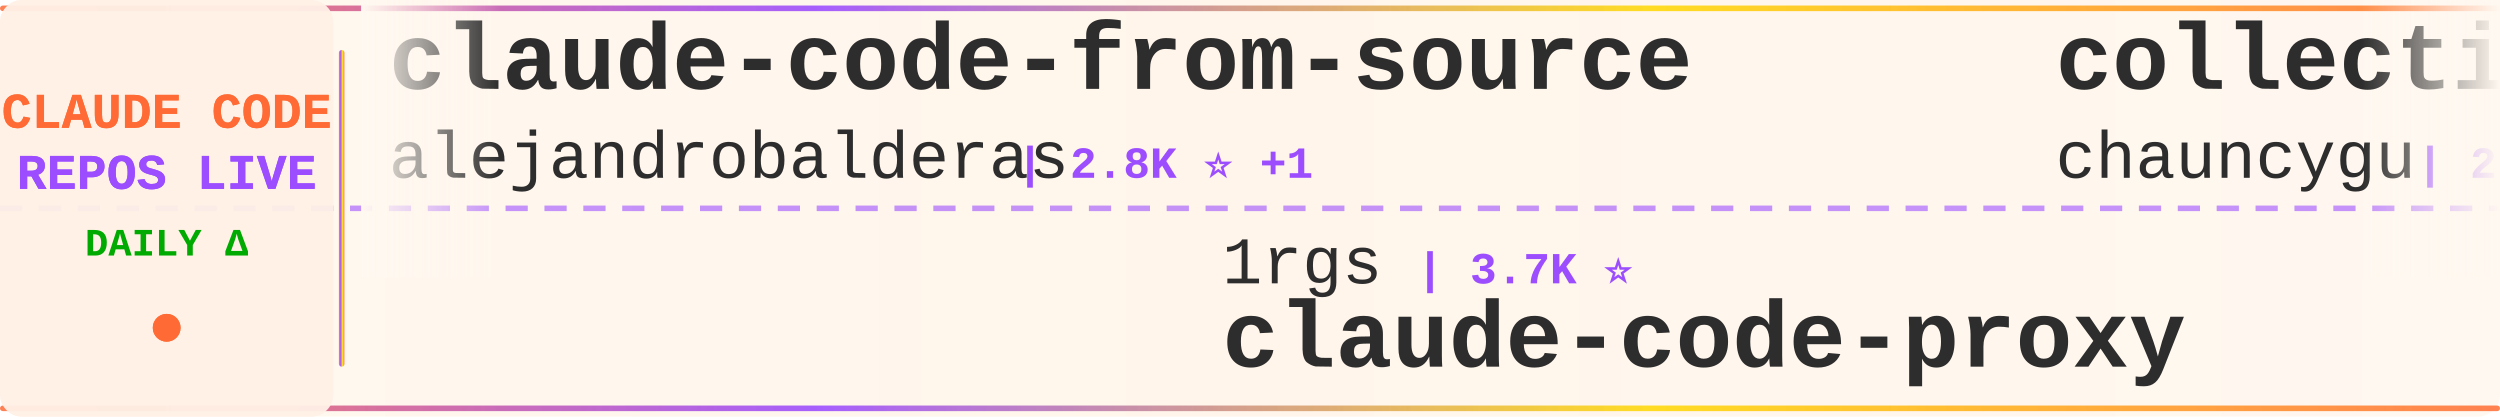
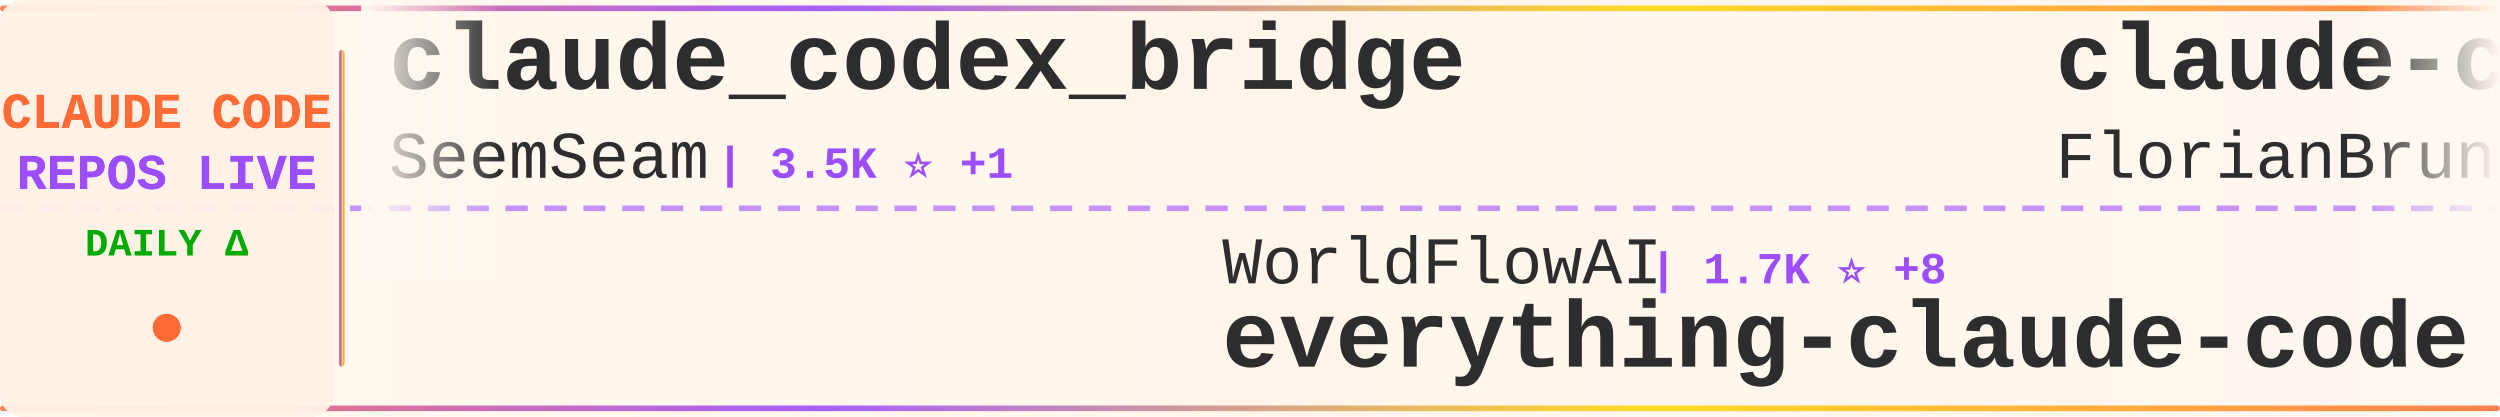
<svg xmlns="http://www.w3.org/2000/svg" width="900" height="150">
  <defs>
    <linearGradient id="tickerBg" x1="0%" y1="0%" x2="100%" y2="0%">
      <stop offset="0%" style="stop-color:#fff8f0;stop-opacity:0.98" />
      <stop offset="50%" style="stop-color:#fff5eb;stop-opacity:1" />
      <stop offset="100%" style="stop-color:#fff8f0;stop-opacity:0.98" />
    </linearGradient>
    <linearGradient id="borderGrad" x1="0%" y1="0%" x2="100%" y2="0%">
      <stop offset="0%" style="stop-color:#FF6B35;stop-opacity:0.85">
        <animate attributeName="stop-opacity" values="0.85;1;0.85" dur="2s" repeatCount="indefinite" />
      </stop>
      <stop offset="33%" style="stop-color:#9C4EFF;stop-opacity:0.9">
        <animate attributeName="stop-opacity" values="0.9;1;0.9" dur="2.2s" repeatCount="indefinite" />
      </stop>
      <stop offset="66%" style="stop-color:#FFD700;stop-opacity:0.85">
        <animate attributeName="stop-opacity" values="0.85;1;0.85" dur="1.8s" repeatCount="indefinite" />
      </stop>
      <stop offset="100%" style="stop-color:#FF6B35;stop-opacity:0.85">
        <animate attributeName="stop-opacity" values="0.85;1;0.85" dur="2s" repeatCount="indefinite" />
      </stop>
    </linearGradient>
    <filter id="textGlow">
      <feGaussianBlur stdDeviation="0.15" result="coloredBlur" />
      <feMerge>
        <feMergeNode in="coloredBlur" />
        <feMergeNode in="SourceGraphic" />
      </feMerge>
    </filter>
    <filter id="metricGlow">
      <feGaussianBlur stdDeviation="0.2" result="coloredBlur" />
      <feMerge>
        <feMergeNode in="coloredBlur" />
        <feMergeNode in="SourceGraphic" />
      </feMerge>
    </filter>
    <linearGradient id="leftFade" x1="0%" y1="0%" x2="100%" y2="0%">
      <stop offset="0%" style="stop-color:#fff8f0;stop-opacity:1" />
      <stop offset="100%" style="stop-color:#fff8f0;stop-opacity:0" />
    </linearGradient>
    <linearGradient id="rightFade" x1="0%" y1="0%" x2="100%" y2="0%">
      <stop offset="0%" style="stop-color:#fff8f0;stop-opacity:0" />
      <stop offset="100%" style="stop-color:#fff8f0;stop-opacity:1" />
    </linearGradient>
  </defs>
  <rect width="900" height="150" fill="url(#tickerBg)" rx="8" />
  <rect x="0" y="2" width="900" height="2" fill="url(#borderGrad)" rx="1" />
  <rect x="0" y="146" width="900" height="2" fill="url(#borderGrad)" rx="1" />
  <line x1="0" y1="75" x2="900" y2="75" stroke="#9C4EFF" stroke-width="2" stroke-dasharray="8 6" opacity="0.6" />
  <rect x="0" y="0" width="120" height="150" fill="#fff0e6" opacity="0.95" rx="8" />
  <text x="60" y="46" font-family="'Courier New', monospace" font-size="18" font-weight="bold" fill="#FF6B35" text-anchor="middle" filter="url(#textGlow)">
    CLAUDE CODE
  </text>
  <text x="60" y="68" font-family="'Courier New', monospace" font-size="18" font-weight="bold" fill="#9C4EFF" text-anchor="middle" filter="url(#textGlow)">
    REPOS LIVE
  </text>
  <text x="60" y="92" font-family="'Courier New', monospace" font-size="14" font-weight="bold" fill="#00aa00" text-anchor="middle">
    DAILY Δ
  </text>
  <circle cx="60" cy="118" r="5" fill="#FF6B35" filter="url(#metricGlow)">
    <animate attributeName="r" values="4;6;4" dur="1.5s" repeatCount="indefinite" />
    <animate attributeName="opacity" values="0.6;1;0.6" dur="1.5s" repeatCount="indefinite" />
  </circle>
  <rect x="122" y="18" width="2" height="114" fill="url(#borderGrad)" rx="1" />
  <clipPath id="tickerClip">
    <rect x="130" y="0" width="770" height="150" />
  </clipPath>
  <g clip-path="url(#tickerClip)">
    <g id="tickerItems">
      <animateTransform attributeName="transform" attributeType="XML" type="translate" from="0 0" to="-3000 0" dur="54s" repeatCount="indefinite" />
      <g transform="translate(0, 0)">
-         <text x="140" y="32" font-family="'Courier New', monospace" font-size="34" font-weight="bold" fill="#2d2d2d">claude-code-from-source</text>
-         <text x="140" y="64" font-family="'Courier New', monospace" font-size="24" font-weight="normal" fill="#2d2d2d" opacity="1.0">alejandrobalderas</text>
-         <text x="366" y="64" font-family="'Courier New', monospace" font-size="16" font-weight="bold" fill="#9C4EFF"> | 2.8K ⭐ +1</text>
+         <text x="140" y="32" font-family="'Courier New', monospace" font-size="34" font-weight="bold" fill="#2d2d2d">claude_codex_bridge</text>
+         <text x="140" y="64" font-family="'Courier New', monospace" font-size="24" font-weight="normal" fill="#2d2d2d" opacity="1.0">SeemSeam</text>
+         <text x="258" y="64" font-family="'Courier New', monospace" font-size="16" font-weight="bold" fill="#9C4EFF"> | 3.5K ⭐ +1</text>
      </g>
      <g transform="translate(300, 0)">
+         <text x="140" y="102" font-family="'Courier New', monospace" font-size="24" font-weight="normal" fill="#2d2d2d" opacity="1.0">WorldFlowAI</text>
+         <text x="294" y="102" font-family="'Courier New', monospace" font-size="16" font-weight="bold" fill="#9C4EFF"> | 1.7K ⭐ +8</text>
+         <text x="140" y="132" font-family="'Courier New', monospace" font-size="34" font-weight="bold" fill="#2d2d2d">everything-claude-code</text>
+       </g>
+       <g transform="translate(600, 0)">
+         <text x="140" y="32" font-family="'Courier New', monospace" font-size="34" font-weight="bold" fill="#2d2d2d">claude-code-ultimate-gui...</text>
+         <text x="140" y="64" font-family="'Courier New', monospace" font-size="24" font-weight="normal" fill="#2d2d2d" opacity="1.0">FlorianBruniaux</text>
+         <text x="342" y="64" font-family="'Courier New', monospace" font-size="16" font-weight="bold" fill="#9C4EFF"> | 5.8K ⭐ +1</text>
+       </g>
+       <g transform="translate(900, 0)">
+         <text x="140" y="102" font-family="'Courier New', monospace" font-size="24" font-weight="normal" fill="#2d2d2d" opacity="1.0">pedrohcgs</text>
+         <text x="270" y="102" font-family="'Courier New', monospace" font-size="16" font-weight="bold" fill="#9C4EFF"> | 1.5K ⭐</text>
+         <text x="140" y="132" font-family="'Courier New', monospace" font-size="34" font-weight="bold" fill="#2d2d2d">claude-code-my-workflow</text>
+       </g>
+       <g transform="translate(1200, 0)">
+         <text x="140" y="32" font-family="'Courier New', monospace" font-size="34" font-weight="bold" fill="#2d2d2d">awesome-claude-code-suba...</text>
+         <text x="140" y="64" font-family="'Courier New', monospace" font-size="24" font-weight="normal" fill="#2d2d2d" opacity="1.0">VoltAgent</text>
+         <text x="270" y="64" font-family="'Courier New', monospace" font-size="16" font-weight="bold" fill="#9C4EFF"> | 24.6K ⭐</text>
+       </g>
+       <g transform="translate(1500, 0)">
+         <text x="140" y="102" font-family="'Courier New', monospace" font-size="24" font-weight="normal" fill="#2d2d2d" opacity="1.0">Cranot</text>
+         <text x="234" y="102" font-family="'Courier New', monospace" font-size="16" font-weight="bold" fill="#9C4EFF"> | 2.9K ⭐</text>
+         <text x="140" y="132" font-family="'Courier New', monospace" font-size="34" font-weight="bold" fill="#2d2d2d">claude-code-guide</text>
+       </g>
+       <g transform="translate(1800, 0)">
+         <text x="140" y="32" font-family="'Courier New', monospace" font-size="34" font-weight="bold" fill="#2d2d2d">claude-coder</text>
+         <text x="140" y="64" font-family="'Courier New', monospace" font-size="24" font-weight="normal" fill="#2d2d2d" opacity="1.0">kodu-ai</text>
+         <text x="246" y="64" font-family="'Courier New', monospace" font-size="16" font-weight="bold" fill="#9C4EFF"> | 5.2K ⭐</text>
+       </g>
+       <g transform="translate(2100, 0)">
        <text x="140" y="102" font-family="'Courier New', monospace" font-size="24" font-weight="normal" fill="#2d2d2d" opacity="1.0">1rgs</text>
        <text x="210" y="102" font-family="'Courier New', monospace" font-size="16" font-weight="bold" fill="#9C4EFF"> | 3.7K ⭐</text>
        <text x="140" y="132" font-family="'Courier New', monospace" font-size="34" font-weight="bold" fill="#2d2d2d">claude-code-proxy</text>
      </g>
-       <g transform="translate(600, 0)">
-         <text x="140" y="32" font-family="'Courier New', monospace" font-size="34" font-weight="bold" fill="#2d2d2d">collection-claude-code-s...</text>
-         <text x="140" y="64" font-family="'Courier New', monospace" font-size="24" font-weight="normal" fill="#2d2d2d" opacity="1.0">chauncygu</text>
-         <text x="270" y="64" font-family="'Courier New', monospace" font-size="16" font-weight="bold" fill="#9C4EFF"> | 2.8K ⭐</text>
-       </g>
-       <g transform="translate(900, 0)">
-         <text x="140" y="102" font-family="'Courier New', monospace" font-size="24" font-weight="normal" fill="#2d2d2d" opacity="1.0">xu-xiang</text>
-         <text x="258" y="102" font-family="'Courier New', monospace" font-size="16" font-weight="bold" fill="#9C4EFF"> | 1.9K ⭐</text>
-         <text x="140" y="132" font-family="'Courier New', monospace" font-size="34" font-weight="bold" fill="#2d2d2d">everything-claude-code-z...</text>
-       </g>
-       <g transform="translate(1200, 0)">
-         <text x="140" y="32" font-family="'Courier New', monospace" font-size="34" font-weight="bold" fill="#2d2d2d">claude-coder</text>
-         <text x="140" y="64" font-family="'Courier New', monospace" font-size="24" font-weight="normal" fill="#2d2d2d" opacity="1.0">kodu-ai</text>
-         <text x="246" y="64" font-family="'Courier New', monospace" font-size="16" font-weight="bold" fill="#9C4EFF"> | 5.2K ⭐</text>
-       </g>
-       <g transform="translate(1500, 0)">
-         <text x="140" y="102" font-family="'Courier New', monospace" font-size="24" font-weight="normal" fill="#2d2d2d" opacity="1.0">ChinaSiro</text>
-         <text x="270" y="102" font-family="'Courier New', monospace" font-size="16" font-weight="bold" fill="#9C4EFF"> | 9.6K ⭐</text>
-         <text x="140" y="132" font-family="'Courier New', monospace" font-size="34" font-weight="bold" fill="#2d2d2d">claude-code-sourcemap</text>
-       </g>
-       <g transform="translate(1800, 0)">
-         <text x="140" y="32" font-family="'Courier New', monospace" font-size="34" font-weight="bold" fill="#2d2d2d">Claude-code</text>
-         <text x="140" y="64" font-family="'Courier New', monospace" font-size="24" font-weight="normal" fill="#2d2d2d" opacity="1.0">fazxes</text>
-         <text x="234" y="64" font-family="'Courier New', monospace" font-size="16" font-weight="bold" fill="#9C4EFF"> | 232 ⭐</text>
-       </g>
-       <g transform="translate(2100, 0)">
-         <text x="140" y="102" font-family="'Courier New', monospace" font-size="24" font-weight="normal" fill="#2d2d2d" opacity="1.0">ykdojo</text>
-         <text x="234" y="102" font-family="'Courier New', monospace" font-size="16" font-weight="bold" fill="#9C4EFF"> | 9.9K ⭐ +3</text>
-         <text x="140" y="132" font-family="'Courier New', monospace" font-size="34" font-weight="bold" fill="#2d2d2d">claude-code-tips</text>
-       </g>
      <g transform="translate(2400, 0)">
-         <text x="140" y="32" font-family="'Courier New', monospace" font-size="34" font-weight="bold" fill="#2d2d2d">awesome-claude-code-plug...</text>
-         <text x="140" y="64" font-family="'Courier New', monospace" font-size="24" font-weight="normal" fill="#2d2d2d" opacity="1.0">ccplugins</text>
-         <text x="270" y="64" font-family="'Courier New', monospace" font-size="16" font-weight="bold" fill="#9C4EFF"> | 922 ⭐</text>
+         <text x="140" y="32" font-family="'Courier New', monospace" font-size="34" font-weight="bold" fill="#2d2d2d">my-claude-code-setup</text>
+         <text x="140" y="64" font-family="'Courier New', monospace" font-size="24" font-weight="normal" fill="#2d2d2d" opacity="1.0">centminmod</text>
+         <text x="282" y="64" font-family="'Courier New', monospace" font-size="16" font-weight="bold" fill="#9C4EFF"> | 2.6K ⭐</text>
      </g>
      <g transform="translate(2700, 0)">
-         <text x="140" y="102" font-family="'Courier New', monospace" font-size="24" font-weight="normal" fill="#2d2d2d" opacity="1.0">centminmod</text>
-         <text x="282" y="102" font-family="'Courier New', monospace" font-size="16" font-weight="bold" fill="#9C4EFF"> | 2.6K ⭐</text>
-         <text x="140" y="132" font-family="'Courier New', monospace" font-size="34" font-weight="bold" fill="#2d2d2d">my-claude-code-setup</text>
+         <text x="140" y="102" font-family="'Courier New', monospace" font-size="24" font-weight="normal" fill="#2d2d2d" opacity="1.0">Alishahryar1</text>
+         <text x="306" y="102" font-family="'Courier New', monospace" font-size="16" font-weight="bold" fill="#9C4EFF"> | 49.7K ⭐ +30</text>
+         <text x="140" y="132" font-family="'Courier New', monospace" font-size="34" font-weight="bold" fill="#2d2d2d">free-claude-code</text>
      </g>
      <g transform="translate(3000, 0)">
-         <text x="140" y="32" font-family="'Courier New', monospace" font-size="34" font-weight="bold" fill="#2d2d2d">claude-code-from-source</text>
-         <text x="140" y="64" font-family="'Courier New', monospace" font-size="24" font-weight="normal" fill="#2d2d2d" opacity="1.0">alejandrobalderas</text>
-         <text x="366" y="64" font-family="'Courier New', monospace" font-size="16" font-weight="bold" fill="#9C4EFF"> | 2.8K ⭐ +1</text>
+         <text x="140" y="32" font-family="'Courier New', monospace" font-size="34" font-weight="bold" fill="#2d2d2d">claude_codex_bridge</text>
+         <text x="140" y="64" font-family="'Courier New', monospace" font-size="24" font-weight="normal" fill="#2d2d2d" opacity="1.0">SeemSeam</text>
+         <text x="258" y="64" font-family="'Courier New', monospace" font-size="16" font-weight="bold" fill="#9C4EFF"> | 3.5K ⭐ +1</text>
      </g>
      <g transform="translate(3300, 0)">
-         <text x="140" y="102" font-family="'Courier New', monospace" font-size="24" font-weight="normal" fill="#2d2d2d" opacity="1.0">1rgs</text>
-         <text x="210" y="102" font-family="'Courier New', monospace" font-size="16" font-weight="bold" fill="#9C4EFF"> | 3.7K ⭐</text>
-         <text x="140" y="132" font-family="'Courier New', monospace" font-size="34" font-weight="bold" fill="#2d2d2d">claude-code-proxy</text>
+         <text x="140" y="102" font-family="'Courier New', monospace" font-size="24" font-weight="normal" fill="#2d2d2d" opacity="1.0">WorldFlowAI</text>
+         <text x="294" y="102" font-family="'Courier New', monospace" font-size="16" font-weight="bold" fill="#9C4EFF"> | 1.7K ⭐ +8</text>
+         <text x="140" y="132" font-family="'Courier New', monospace" font-size="34" font-weight="bold" fill="#2d2d2d">everything-claude-code</text>
      </g>
      <g transform="translate(3600, 0)">
-         <text x="140" y="32" font-family="'Courier New', monospace" font-size="34" font-weight="bold" fill="#2d2d2d">collection-claude-code-s...</text>
-         <text x="140" y="64" font-family="'Courier New', monospace" font-size="24" font-weight="normal" fill="#2d2d2d" opacity="1.0">chauncygu</text>
-         <text x="270" y="64" font-family="'Courier New', monospace" font-size="16" font-weight="bold" fill="#9C4EFF"> | 2.8K ⭐</text>
+         <text x="140" y="32" font-family="'Courier New', monospace" font-size="34" font-weight="bold" fill="#2d2d2d">claude-code-ultimate-gui...</text>
+         <text x="140" y="64" font-family="'Courier New', monospace" font-size="24" font-weight="normal" fill="#2d2d2d" opacity="1.0">FlorianBruniaux</text>
+         <text x="342" y="64" font-family="'Courier New', monospace" font-size="16" font-weight="bold" fill="#9C4EFF"> | 5.8K ⭐ +1</text>
      </g>
      <g transform="translate(3900, 0)">
-         <text x="140" y="102" font-family="'Courier New', monospace" font-size="24" font-weight="normal" fill="#2d2d2d" opacity="1.0">xu-xiang</text>
-         <text x="258" y="102" font-family="'Courier New', monospace" font-size="16" font-weight="bold" fill="#9C4EFF"> | 1.9K ⭐</text>
-         <text x="140" y="132" font-family="'Courier New', monospace" font-size="34" font-weight="bold" fill="#2d2d2d">everything-claude-code-z...</text>
+         <text x="140" y="102" font-family="'Courier New', monospace" font-size="24" font-weight="normal" fill="#2d2d2d" opacity="1.0">pedrohcgs</text>
+         <text x="270" y="102" font-family="'Courier New', monospace" font-size="16" font-weight="bold" fill="#9C4EFF"> | 1.5K ⭐</text>
+         <text x="140" y="132" font-family="'Courier New', monospace" font-size="34" font-weight="bold" fill="#2d2d2d">claude-code-my-workflow</text>
      </g>
    </g>
  </g>
  <rect x="130" y="0" width="50" height="100" fill="url(#leftFade)" />
  <rect x="850" y="0" width="50" height="100" fill="url(#rightFade)" />
</svg>
